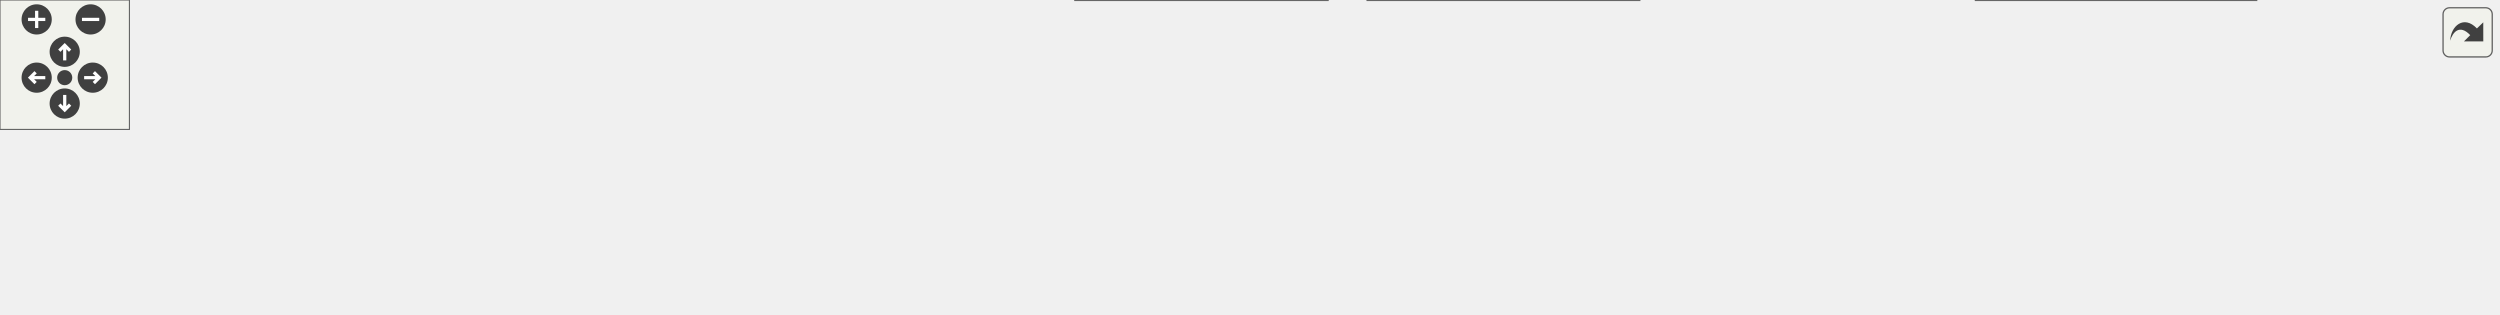
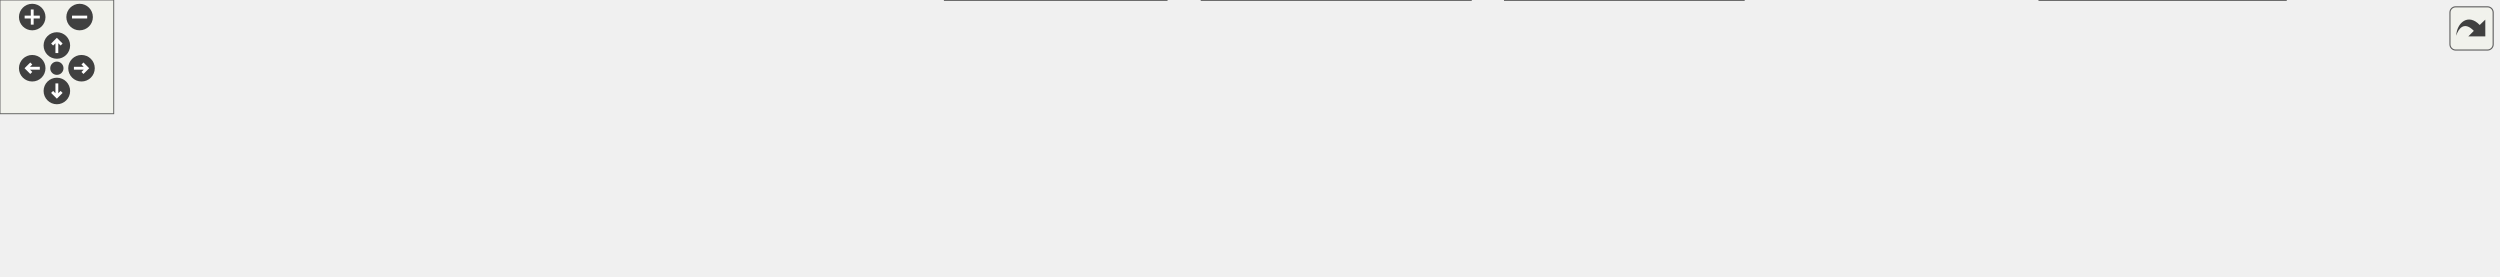
<svg xmlns="http://www.w3.org/2000/svg" xmlns:xlink="http://www.w3.org/1999/xlink" id="main" version="1.1" xml:space="preserve">
  <style type="text/css">
.edge:hover path { stroke: red; }
.edge:hover polygon { stroke: red; fill: red; }
</style>
  <defs>
    <circle id="rim" cx="0" cy="0" r="7" />
    <circle id="rim2" cx="0" cy="0" r="3.5" />
    <g id="zoomPlus">
      <use xlink:href="#rim" fill="#404040">
        <set attributeName="fill" to="#808080" begin="zoomplus.mouseover" end="zoomplus.mouseout" />
      </use>
      <path d="M-4,0h8M0,-4v8" fill="none" stroke="white" stroke-width="1.5" pointer-events="none" />
    </g>
    <g id="zoomMin">
      <use xlink:href="#rim" fill="#404040">
        <set attributeName="fill" to="#808080" begin="zoomminus.mouseover" end="zoomminus.mouseout" />
      </use>
      <path d="M-4,0h8" fill="none" stroke="white" stroke-width="1.5" pointer-events="none" />
    </g>
    <g id="dirArrow">
      <path fill="none" stroke="white" stroke-width="1.5" d="M0,-3.0v7 M-2.5,-0.5L0,-3.0L2.5,-0.5" />
    </g>
    <g id="resetDef">
      <use xlink:href="#rim2" fill="#404040">
        <set attributeName="fill" to="#808080" begin="reset.mouseover" end="reset.mouseout" />
      </use>
    </g>
  </defs>
  <svg id="graph" class="graph">
    <g id="viewport">
      <g id="node1" class="node">
        <g id="a_node1">
          <a xlink:title=" ">
-             <polygon fill="#999999" stroke="#666666" points="615,-85 499,-85 499,-66 615,-66 615,-85" />
-             <text text-anchor="middle" x="557" y="-73" font-family="Helvetica,sans-Serif" font-size="10.00">include/my/strings.h</text>
+             <polygon fill="#999999" stroke="#666666" points="689,-85 573,-85 573,-66 689,-66 689,-85" />
+             <text text-anchor="middle" x="631" y="-73" font-family="Helvetica,sans-Serif" font-size="10.00">include/my/strings.h</text>
          </a>
        </g>
      </g>
      <g id="node2" class="node">
        <g id="a_node2">
          <a xlink:href="exit_8c.html" target="_top" xlink:title=" ">
            <polygon fill="white" stroke="#666666" points="100,-24.5 0,-24.5 0,-5.5 100,-5.5 100,-24.5" />
            <text text-anchor="middle" x="50" y="-12.5" font-family="Helvetica,sans-Serif" font-size="10.00">src/builtins/exit.c</text>
          </a>
        </g>
      </g>
      <g id="edge1" class="edge">
-         <path fill="none" stroke="#63b8ff" d="M488.53,-70.56C400.33,-64.83 242.47,-52.36 109,-30 100.38,-28.56 91.15,-26.58 82.61,-24.56" />
-         <polygon fill="#63b8ff" stroke="#63b8ff" points="488.48,-74.06 498.68,-71.21 488.92,-67.08 488.48,-74.06" />
+         <path fill="none" stroke="#63b8ff" d="M562.44,-71.89C462.29,-67.35 270.33,-55.87 109,-30 100.27,-28.6 90.91,-26.61 82.29,-24.57" />
+         <polygon fill="#63b8ff" stroke="#63b8ff" points="562.58,-75.4 572.72,-72.35 562.89,-68.41 562.58,-75.4" />
      </g>
      <g id="node3" class="node">
        <g id="a_node3">
          <a xlink:href="set_8c.html" target="_top" xlink:title=" ">
            <polygon fill="white" stroke="#666666" points="214,-24.5 118,-24.5 118,-5.5 214,-5.5 214,-24.5" />
            <text text-anchor="middle" x="166" y="-12.5" font-family="Helvetica,sans-Serif" font-size="10.00">src/builtins/set.c</text>
          </a>
        </g>
      </g>
      <g id="edge2" class="edge">
-         <path fill="none" stroke="#63b8ff" d="M488.65,-67.59C420.9,-60.22 314.31,-47.24 223,-30 214.89,-28.47 206.2,-26.5 198.12,-24.53" />
-         <polygon fill="#63b8ff" stroke="#63b8ff" points="488.45,-71.09 498.77,-68.68 489.2,-64.13 488.45,-71.09" />
+         <path fill="none" stroke="#63b8ff" d="M562.78,-69.83C481.44,-63.63 341.6,-50.94 223,-30 214.67,-28.53 205.75,-26.54 197.5,-24.52" />
+         <polygon fill="#63b8ff" stroke="#63b8ff" points="562.66,-73.33 572.89,-70.59 563.18,-66.35 562.66,-73.33" />
      </g>
      <g id="node4" class="node">
        <g id="a_node4">
          <a xlink:href="setenv_8c.html" target="_top" xlink:title=" ">
            <polygon fill="white" stroke="#666666" points="345.5,-24.5 232.5,-24.5 232.5,-5.5 345.5,-5.5 345.5,-24.5" />
            <text text-anchor="middle" x="289" y="-12.5" font-family="Helvetica,sans-Serif" font-size="10.00">src/builtins/setenv.c</text>
          </a>
        </g>
      </g>
      <g id="edge3" class="edge">
-         <path fill="none" stroke="#63b8ff" d="M508.08,-63.82C456.32,-52.52 375.67,-34.92 328.02,-24.52" />
-         <polygon fill="#63b8ff" stroke="#63b8ff" points="507.51,-67.28 518.03,-65.99 509.01,-60.44 507.51,-67.28" />
+         <path fill="none" stroke="#63b8ff" d="M562.82,-64.46C506.87,-55.99 425.63,-43.18 355,-30 346.13,-28.35 336.63,-26.42 327.67,-24.54" />
+         <polygon fill="#63b8ff" stroke="#63b8ff" points="562.56,-67.96 572.97,-65.99 563.6,-61.04 562.56,-67.96" />
      </g>
      <g id="node5" class="node">
        <g id="a_node5">
          <a xlink:href="env__to__list_8c.html" target="_top" xlink:title=" ">
            <polygon fill="white" stroke="#666666" points="480,-24.5 364,-24.5 364,-5.5 480,-5.5 480,-24.5" />
            <text text-anchor="middle" x="422" y="-12.5" font-family="Helvetica,sans-Serif" font-size="10.00">src/env/env_to_list.c</text>
          </a>
        </g>
      </g>
      <g id="edge4" class="edge">
-         <path fill="none" stroke="#63b8ff" d="M528,-61.93C501.93,-50.64 464.36,-34.36 441.65,-24.52" />
-         <polygon fill="#63b8ff" stroke="#63b8ff" points="526.8,-65.23 537.37,-65.99 529.59,-58.81 526.8,-65.23" />
+         <path fill="none" stroke="#63b8ff" d="M590.81,-63.25C550.4,-51.94 488.97,-34.75 452.43,-24.52" />
+         <polygon fill="#63b8ff" stroke="#63b8ff" points="590.04,-66.67 600.61,-65.99 591.92,-59.93 590.04,-66.67" />
      </g>
      <g id="node6" class="node">
        <g id="a_node6">
          <a xlink:href="execute__cmd_8c.html" target="_top" xlink:title=" ">
            <polygon fill="white" stroke="#666666" points="615.5,-30 498.5,-30 498.5,0 615.5,0 615.5,-30" />
            <text text-anchor="start" x="506.5" y="-18" font-family="Helvetica,sans-Serif" font-size="10.00">src/executer/execute</text>
            <text text-anchor="middle" x="557" y="-7" font-family="Helvetica,sans-Serif" font-size="10.00">_cmd.c</text>
          </a>
        </g>
      </g>
      <g id="edge5" class="edge">
-         <path fill="none" stroke="#63b8ff" d="M557,-55.65C557,-47.36 557,-37.78 557,-30.11" />
-         <polygon fill="#63b8ff" stroke="#63b8ff" points="553.5,-55.87 557,-65.87 560.5,-55.87 553.5,-55.87" />
+         <path fill="none" stroke="#63b8ff" d="M612.03,-59.5C600.58,-50.45 586.09,-39 574.85,-30.11" />
+         <polygon fill="#63b8ff" stroke="#63b8ff" points="610.07,-62.41 620.08,-65.87 614.41,-56.92 610.07,-62.41" />
      </g>
      <g id="node7" class="node">
        <g id="a_node7">
-           <a xlink:href="lexer__expand__variable_8c.html" target="_top" xlink:title=" ">
-             <polygon fill="white" stroke="#666666" points="760,-30 634,-30 634,0 760,0 760,-30" />
-             <text text-anchor="start" x="642" y="-18" font-family="Helvetica,sans-Serif" font-size="10.00">src/lexer/lexer_expand</text>
-             <text text-anchor="middle" x="697" y="-7" font-family="Helvetica,sans-Serif" font-size="10.00">_variable.c</text>
+           <a xlink:href="execute__command__substitution_8c.html" target="_top" xlink:title=" ">
+             <polygon fill="white" stroke="#666666" points="776,-30 634,-30 634,0 776,0 776,-30" />
+             <text text-anchor="start" x="642" y="-18" font-family="Helvetica,sans-Serif" font-size="10.00">src/executer/execute</text>
+             <text text-anchor="middle" x="705" y="-7" font-family="Helvetica,sans-Serif" font-size="10.00">_command_substitution.c</text>
          </a>
        </g>
      </g>
      <g id="edge6" class="edge">
-         <path fill="none" stroke="#63b8ff" d="M586.72,-62.08C609.17,-52.7 639.99,-39.82 663.34,-30.06" />
-         <polygon fill="#63b8ff" stroke="#63b8ff" points="585.23,-58.91 577.36,-65.99 587.93,-65.37 585.23,-58.91" />
+         <path fill="none" stroke="#63b8ff" d="M649.97,-59.5C661.42,-50.45 675.91,-39 687.15,-30.11" />
+         <polygon fill="#63b8ff" stroke="#63b8ff" points="647.59,-56.92 641.92,-65.87 651.93,-62.41 647.59,-56.92" />
      </g>
      <g id="node8" class="node">
        <g id="a_node8">
-           <a xlink:href="lexer__utils_8c.html" target="_top" xlink:title=" ">
-             <polygon fill="white" stroke="#666666" points="897.5,-24.5 778.5,-24.5 778.5,-5.5 897.5,-5.5 897.5,-24.5" />
-             <text text-anchor="middle" x="838" y="-12.5" font-family="Helvetica,sans-Serif" font-size="10.00">src/lexer/lexer_utils.c</text>
+           <a xlink:href="lexer__expand__variable_8c.html" target="_top" xlink:title=" ">
+             <polygon fill="white" stroke="#666666" points="920,-30 794,-30 794,0 920,0 920,-30" />
+             <text text-anchor="start" x="802" y="-18" font-family="Helvetica,sans-Serif" font-size="10.00">src/lexer/lexer_expand</text>
+             <text text-anchor="middle" x="857" y="-7" font-family="Helvetica,sans-Serif" font-size="10.00">_variable.c</text>
          </a>
        </g>
      </g>
      <g id="edge7" class="edge">
-         <path fill="none" stroke="#63b8ff" d="M607.95,-63.89C662.21,-52.6 747.02,-34.94 797.09,-24.52" />
-         <polygon fill="#63b8ff" stroke="#63b8ff" points="606.94,-60.53 597.86,-65.99 608.36,-67.38 606.94,-60.53" />
+         <path fill="none" stroke="#63b8ff" d="M673.72,-63.44C710.27,-53.98 763.11,-40.3 802.67,-30.06" />
+         <polygon fill="#63b8ff" stroke="#63b8ff" points="672.67,-60.1 663.86,-65.99 674.42,-66.88 672.67,-60.1" />
      </g>
      <g id="node9" class="node">
        <g id="a_node9">
-           <a xlink:href="parse__repeat_8c.html" target="_top" xlink:title=" ">
-             <polygon fill="white" stroke="#666666" points="1046,-30 916,-30 916,0 1046,0 1046,-30" />
-             <text text-anchor="start" x="924" y="-18" font-family="Helvetica,sans-Serif" font-size="10.00">src/parser/tokens/parse</text>
-             <text text-anchor="middle" x="981" y="-7" font-family="Helvetica,sans-Serif" font-size="10.00">_repeat.c</text>
+           <a xlink:href="lexer__utils_8c.html" target="_top" xlink:title=" ">
+             <polygon fill="white" stroke="#666666" points="1057.5,-24.5 938.5,-24.5 938.5,-5.5 1057.5,-5.5 1057.5,-24.5" />
+             <text text-anchor="middle" x="998" y="-12.5" font-family="Helvetica,sans-Serif" font-size="10.00">src/lexer/lexer_utils.c</text>
          </a>
        </g>
      </g>
      <g id="edge8" class="edge">
-         <path fill="none" stroke="#63b8ff" d="M625.16,-67.07C695.83,-59.08 809.4,-45.42 907,-30 909.84,-29.55 912.74,-29.08 915.67,-28.58" />
-         <polygon fill="#63b8ff" stroke="#63b8ff" points="624.6,-63.61 615.06,-68.21 625.39,-70.57 624.6,-63.61" />
+         <path fill="none" stroke="#63b8ff" d="M699.3,-65.33C759.81,-56.96 850.47,-43.82 929,-30 938.27,-28.37 948.21,-26.45 957.57,-24.57" />
+         <polygon fill="#63b8ff" stroke="#63b8ff" points="698.54,-61.9 689.11,-66.73 699.49,-68.84 698.54,-61.9" />
      </g>
      <g id="node10" class="node">
        <g id="a_node10">
+           <a xlink:href="parse__repeat_8c.html" target="_top" xlink:title=" ">
+             <polygon fill="white" stroke="#666666" points="1206,-30 1076,-30 1076,0 1206,0 1206,-30" />
+             <text text-anchor="start" x="1084" y="-18" font-family="Helvetica,sans-Serif" font-size="10.00">src/parser/tokens/parse</text>
+             <text text-anchor="middle" x="1141" y="-7" font-family="Helvetica,sans-Serif" font-size="10.00">_repeat.c</text>
+           </a>
+         </g>
+       </g>
+       <g id="edge9" class="edge">
+         <path fill="none" stroke="#63b8ff" d="M699.18,-69.35C785.18,-62.44 937.48,-48.83 1067,-30 1069.85,-29.59 1072.75,-29.14 1075.68,-28.67" />
+         <polygon fill="#63b8ff" stroke="#63b8ff" points="698.72,-65.88 689.02,-70.16 699.27,-72.86 698.72,-65.88" />
+       </g>
+       <g id="node11" class="node">
+         <g id="a_node11">
          <a xlink:href="read__input_8c.html" target="_top" xlink:title=" ">
-             <polygon fill="white" stroke="#666666" points="1158,-24.5 1064,-24.5 1064,-5.5 1158,-5.5 1158,-24.5" />
-             <text text-anchor="middle" x="1111" y="-12.5" font-family="Helvetica,sans-Serif" font-size="10.00">src/read_input.c</text>
-           </a>
-         </g>
-       </g>
-       <g id="edge9" class="edge">
-         <path fill="none" stroke="#63b8ff" d="M625.46,-71.76C721.86,-67.14 902.84,-55.66 1055,-30 1063.3,-28.6 1072.18,-26.61 1080.37,-24.57" />
-         <polygon fill="#63b8ff" stroke="#63b8ff" points="625.09,-68.27 615.26,-72.24 625.42,-75.27 625.09,-68.27" />
+             <polygon fill="white" stroke="#666666" points="1318,-24.5 1224,-24.5 1224,-5.5 1318,-5.5 1318,-24.5" />
+             <text text-anchor="middle" x="1271" y="-12.5" font-family="Helvetica,sans-Serif" font-size="10.00">src/read_input.c</text>
+           </a>
+         </g>
+       </g>
+       <g id="edge10" class="edge">
+         <path fill="none" stroke="#63b8ff" d="M699.66,-73.02C809.27,-69.82 1030.25,-59.91 1215,-30 1223.41,-28.64 1232.41,-26.64 1240.68,-24.57" />
+         <polygon fill="#63b8ff" stroke="#63b8ff" points="699.3,-69.53 689.41,-73.31 699.5,-76.53 699.3,-69.53" />
      </g>
    </g>
  </svg>
  <g id="navigator" transform="translate(0 0)" fill="#404254">
    <rect fill="#f2f5e9" fill-opacity="0.5" stroke="#606060" stroke-width=".5" x="0" y="0" width="60" height="60" />
    <use id="zoomplus" xlink:href="#zoomPlus" x="17" y="9" />
    <use id="zoomminus" xlink:href="#zoomMin" x="42" y="9" />
    <use id="reset" xlink:href="#resetDef" x="30" y="36" />
    <g id="arrowUp" xlink:href="#dirArrow" transform="translate(30 24)">
      <use xlink:href="#rim" fill="#404040">
        <set attributeName="fill" to="#808080" begin="arrowUp.mouseover" end="arrowUp.mouseout" />
      </use>
      <path fill="none" stroke="white" stroke-width="1.5" d="M0,-3.0v7 M-2.5,-0.5L0,-3.0L2.5,-0.5" />
    </g>
    <g id="arrowRight" xlink:href="#dirArrow" transform="rotate(90) translate(36 -43)">
      <use xlink:href="#rim" fill="#404040">
        <set attributeName="fill" to="#808080" begin="arrowRight.mouseover" end="arrowRight.mouseout" />
      </use>
      <path fill="none" stroke="white" stroke-width="1.5" d="M0,-3.0v7 M-2.5,-0.5L0,-3.0L2.5,-0.5" />
    </g>
    <g id="arrowDown" xlink:href="#dirArrow" transform="rotate(180) translate(-30 -48)">
      <use xlink:href="#rim" fill="#404040">
        <set attributeName="fill" to="#808080" begin="arrowDown.mouseover" end="arrowDown.mouseout" />
      </use>
      <path fill="none" stroke="white" stroke-width="1.5" d="M0,-3.0v7 M-2.5,-0.5L0,-3.0L2.5,-0.5" />
    </g>
    <g id="arrowLeft" xlink:href="#dirArrow" transform="rotate(270) translate(-36 17)">
      <use xlink:href="#rim" fill="#404040">
        <set attributeName="fill" to="#808080" begin="arrowLeft.mouseover" end="arrowLeft.mouseout" />
      </use>
      <path fill="none" stroke="white" stroke-width="1.5" d="M0,-3.0v7 M-2.5,-0.5L0,-3.0L2.5,-0.5" />
    </g>
  </g>
  <svg viewBox="0 0 15 15" width="100%" height="30px" preserveAspectRatio="xMaxYMin meet">
    <g id="arrow_out" transform="scale(0.3 0.3)">
      <a xlink:href="strings_8h__dep__incl_org.svg" target="_base">
        <rect id="button" ry="5" rx="5" y="6" x="6" height="38" width="38" fill="#f2f5e9" fill-opacity="0.5" stroke="#606060" stroke-width="1.0" />
        <path id="arrow" d="M 11.5,31.437 C 11.94,20.098 22.043,11.323 32.159,21.979 L 37.069,17.246 C 37.069,17.246 37.088,32 37.088,32 L 22.16,31.978 C 22.16,31.978 26.998,27.14 26.998,27.14 C 18.529,18.264 13.292,25.23 11.5,31.437 z" style="fill:#404040;" />
      </a>
    </g>
  </svg>
</svg>
